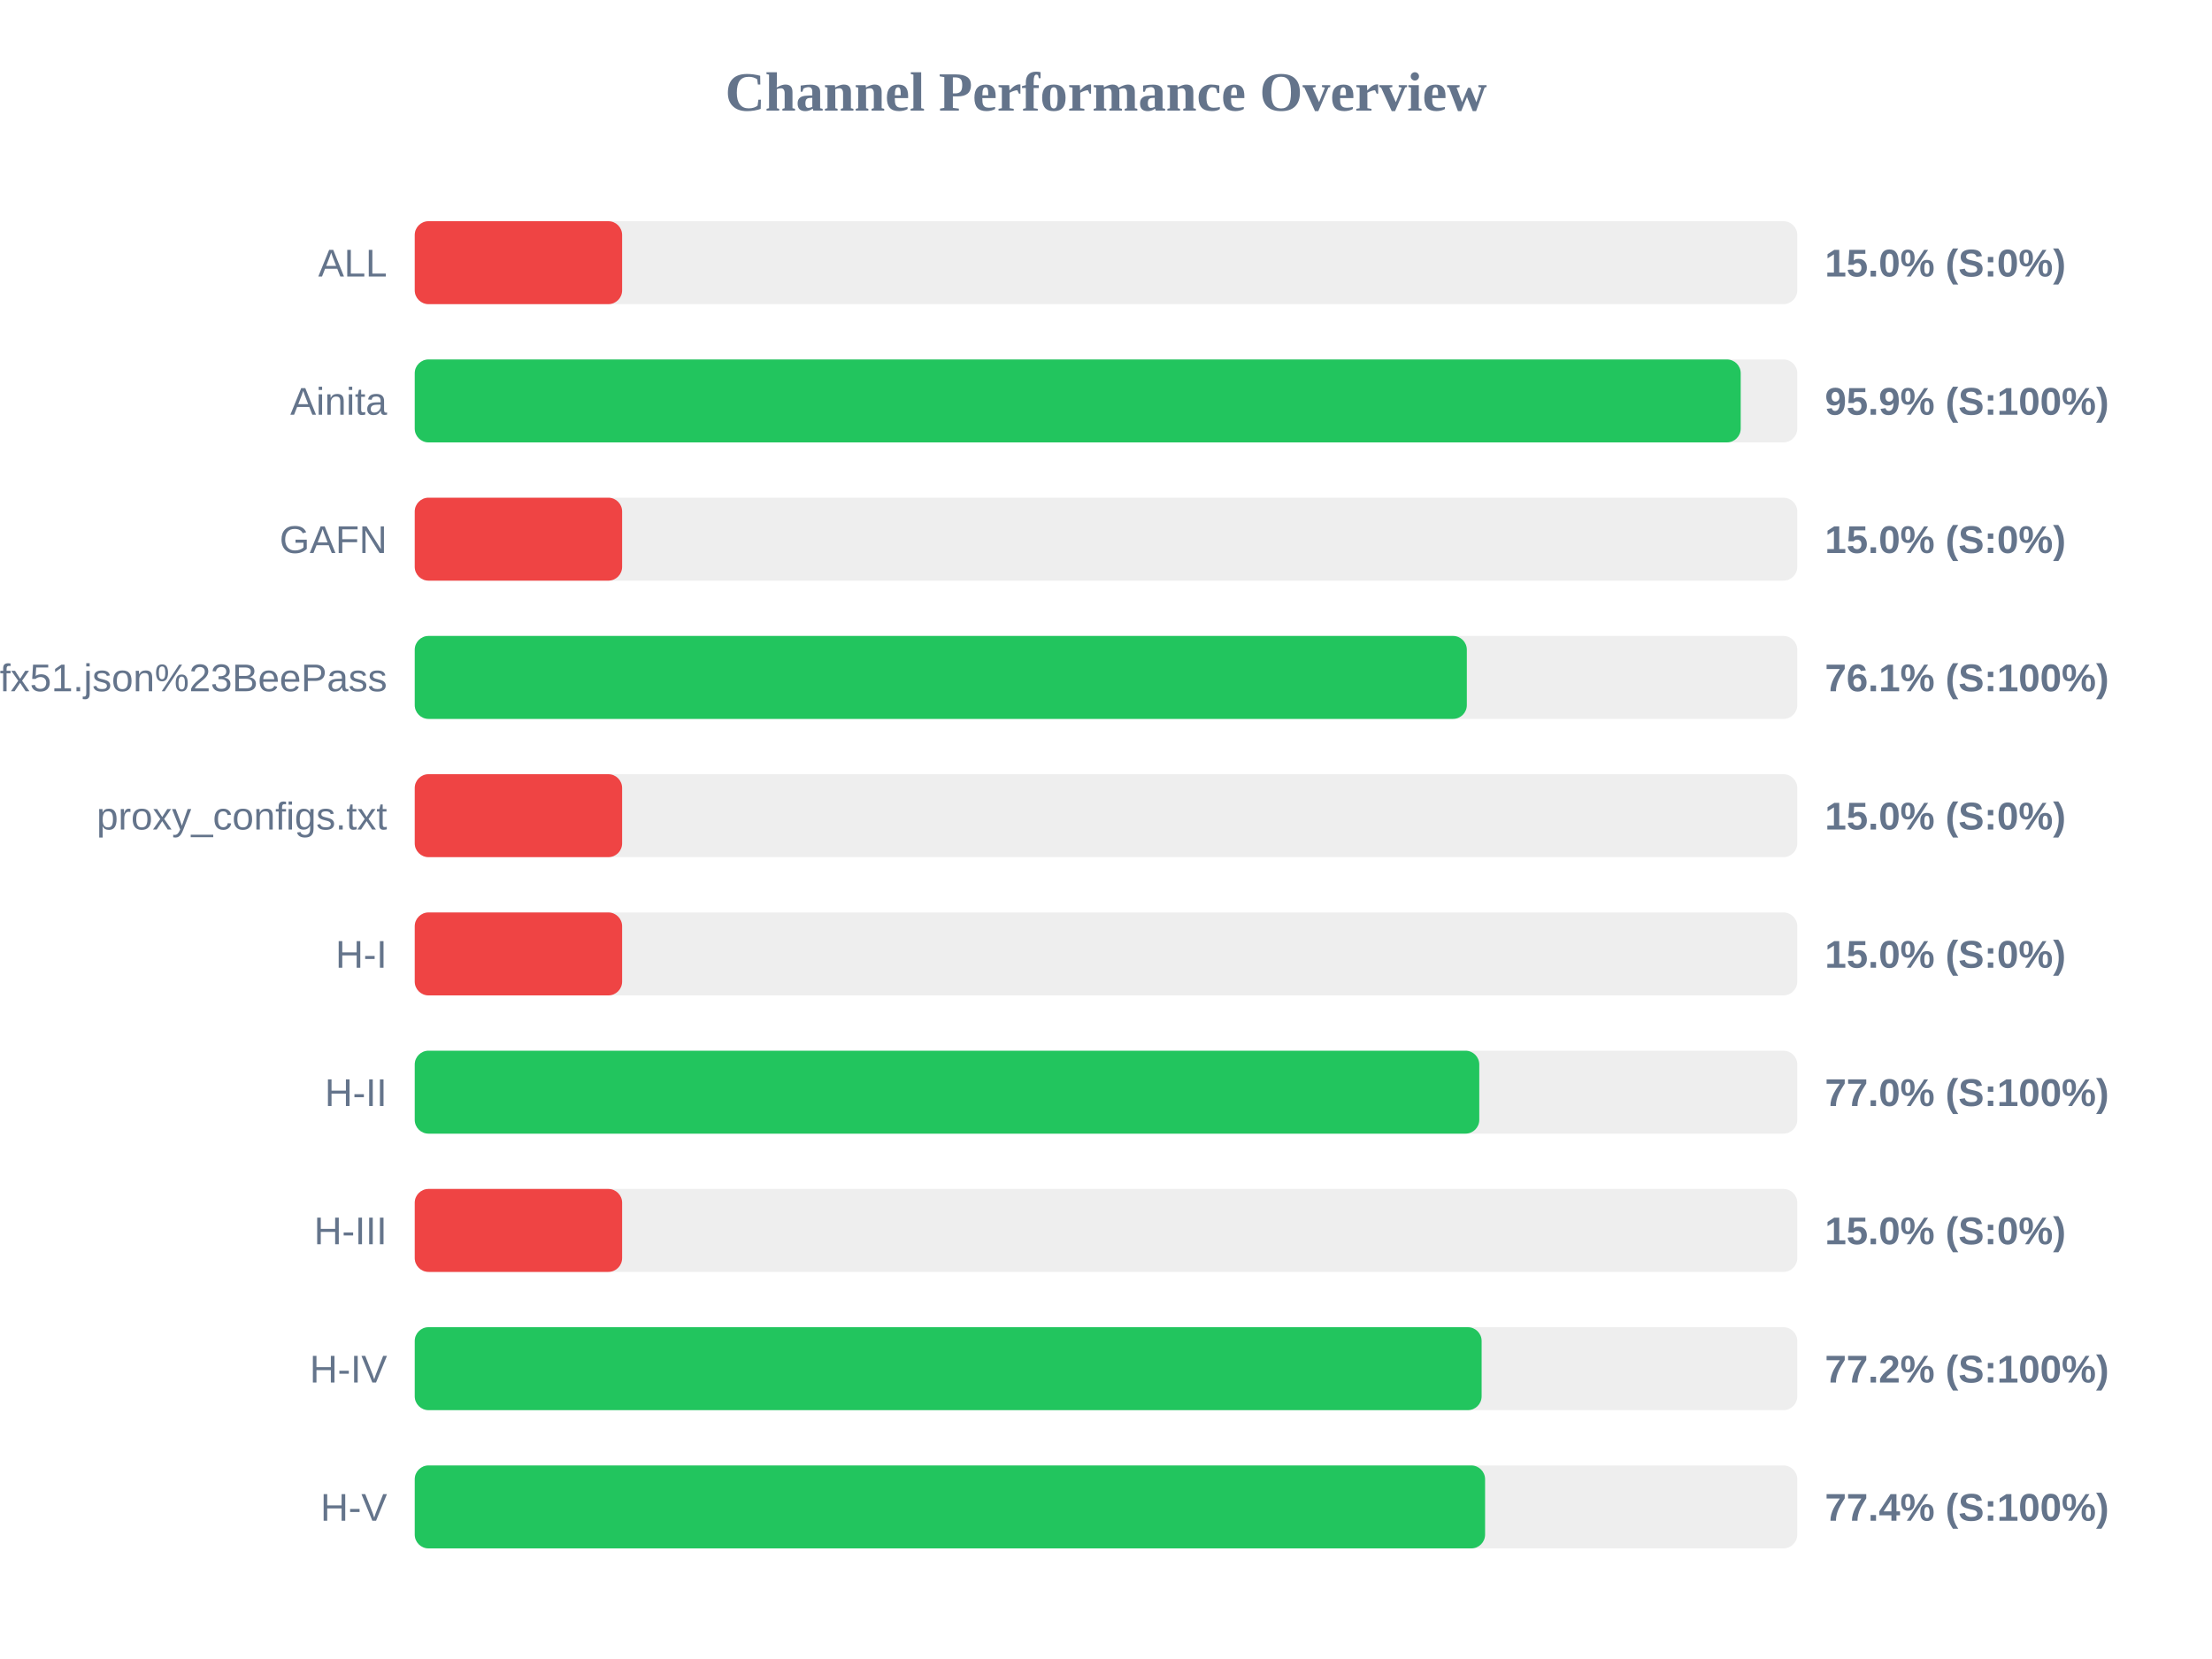
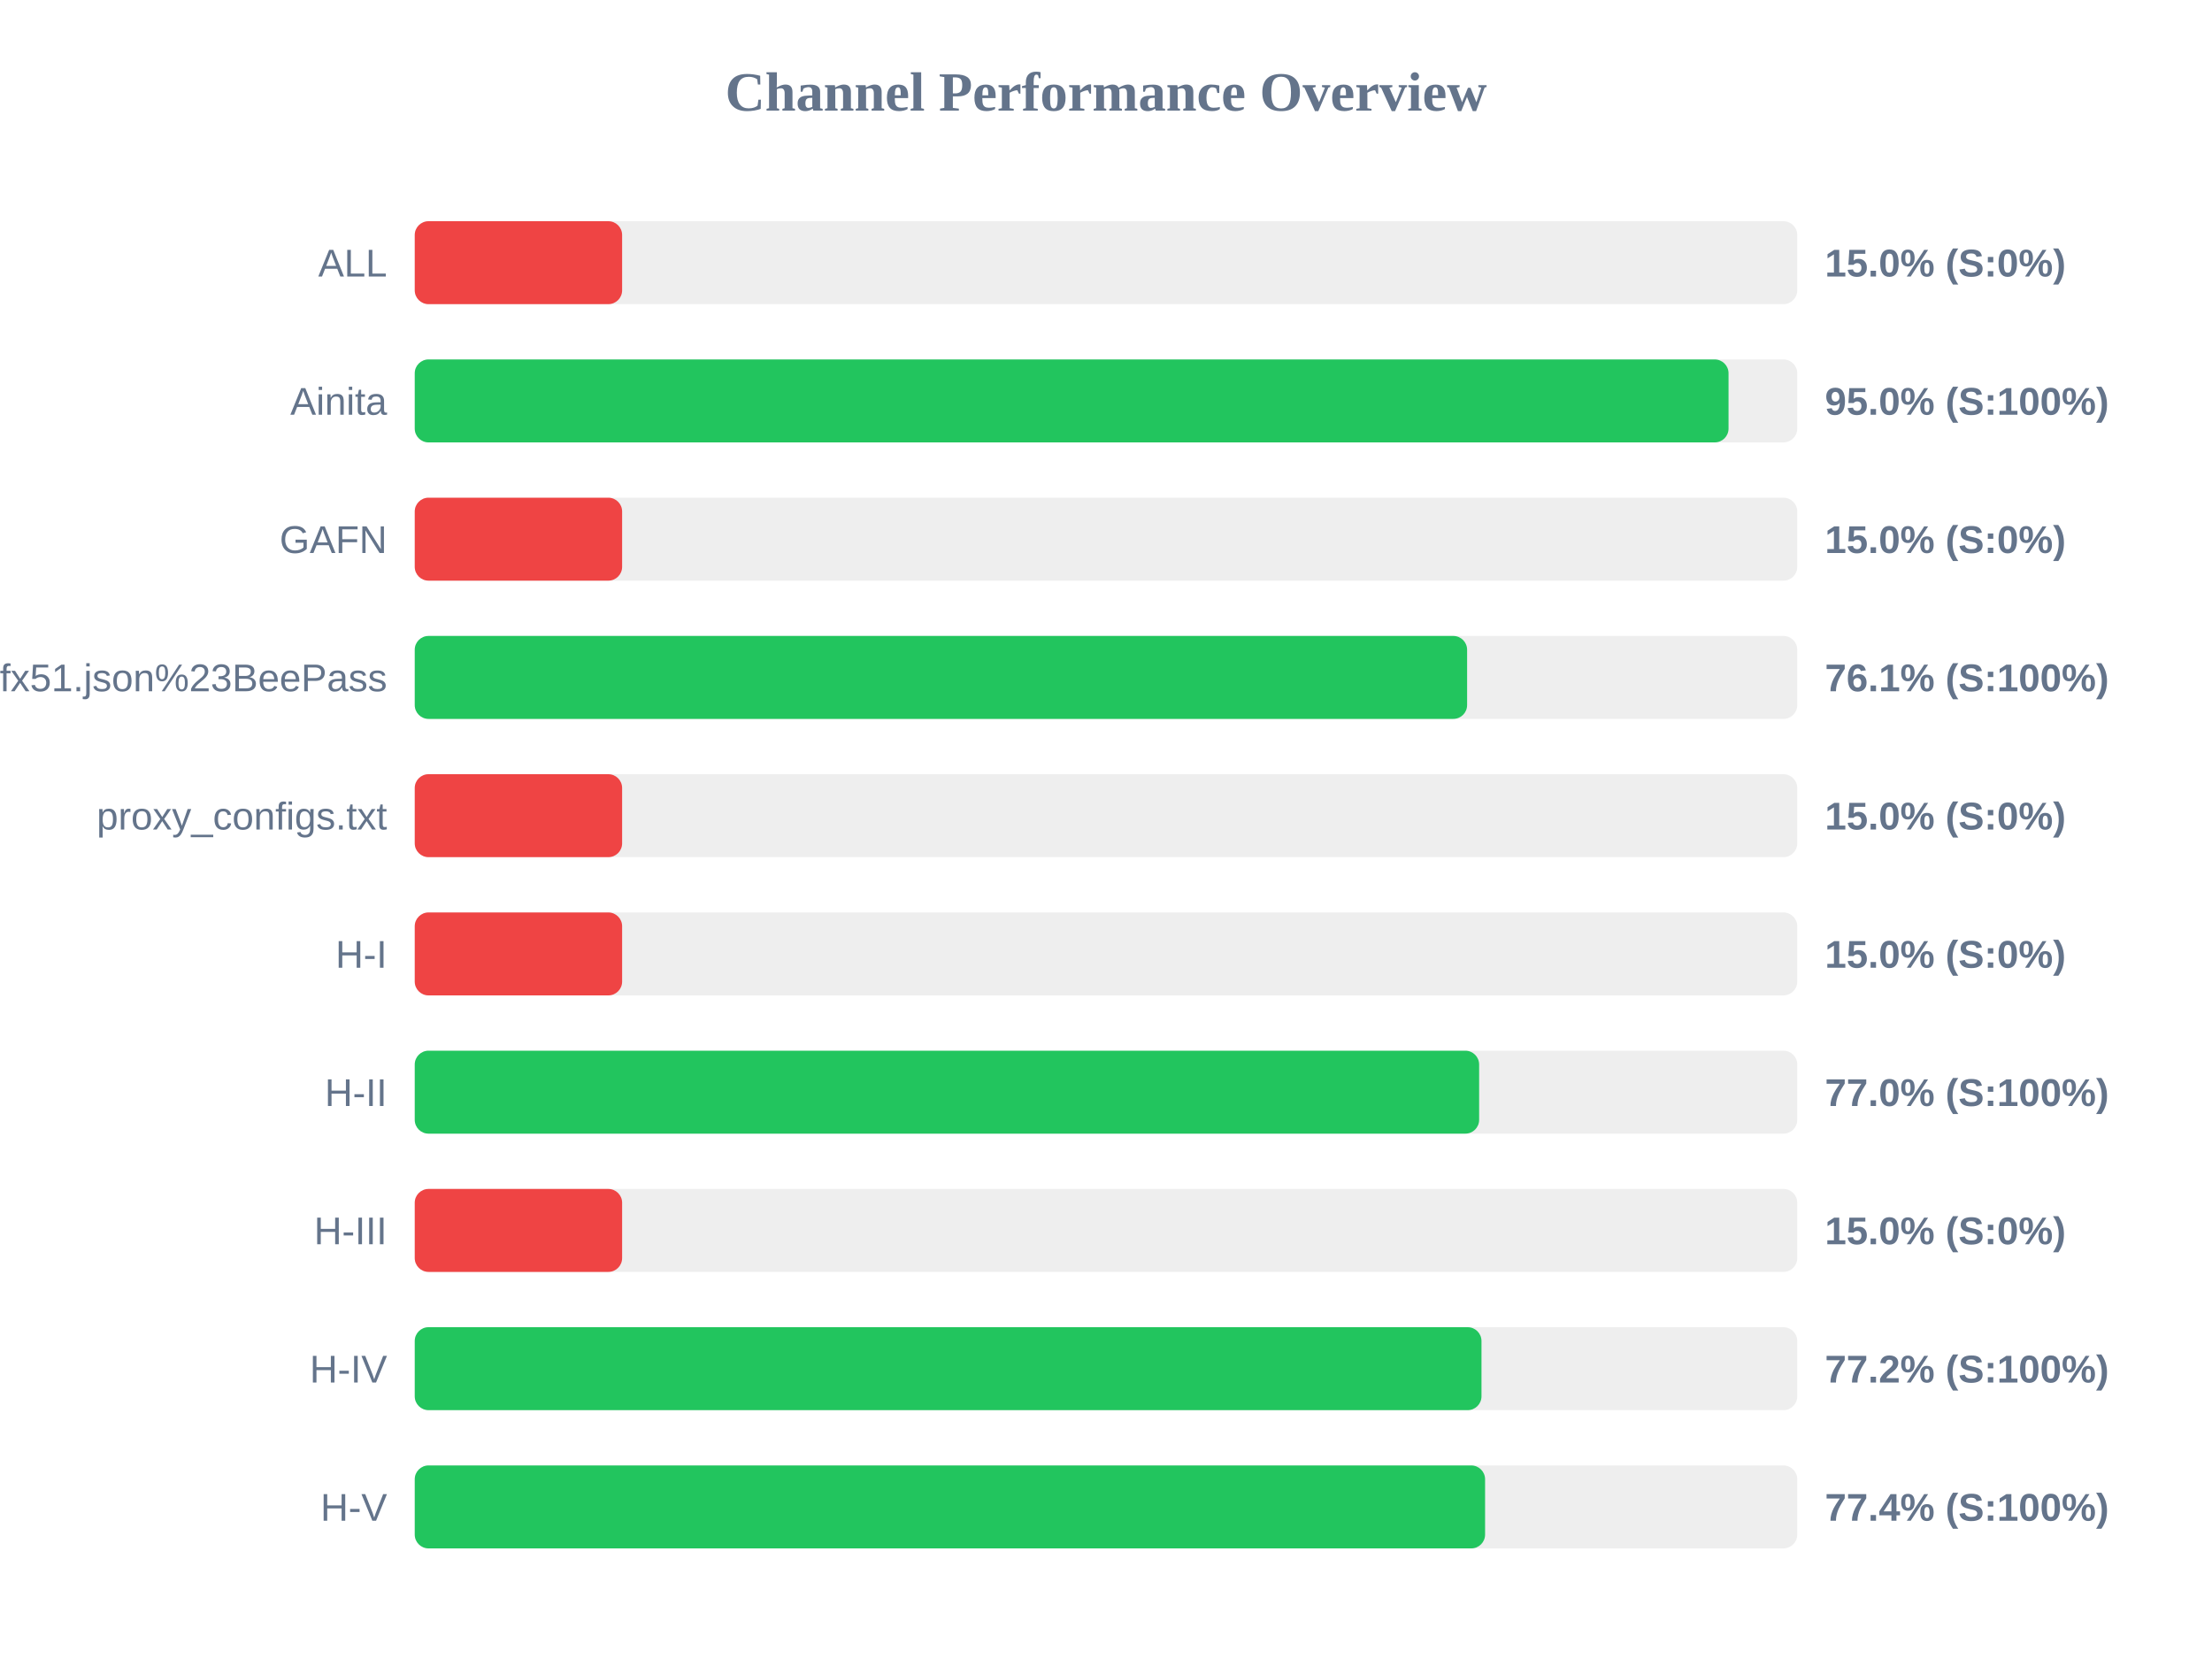
<svg xmlns="http://www.w3.org/2000/svg" width="800" height="600" version="1.1">
  <style>
        .row { font: 14px Arial; fill: #64748b; }
        .score { font: bold 14px Arial; fill: #64748b; }
    </style>
  <text x="400" y="40" text-anchor="middle" font-size="20px" font-weight="bold" fill="#64748b">Channel Performance Overview</text>
  <rect x="150" y="80" width="500" height="30" fill="#eee" rx="5" />
  <rect x="150" y="80" width="75.0" height="30" fill="#ef4444" rx="5" />
  <text x="140" y="100" text-anchor="end" class="row">ALL</text>
  <text x="660" y="100" text-anchor="start" class="score">15.0% (S:0%)</text>
  <rect x="150" y="130" width="500" height="30" fill="#eee" rx="5" />
-   <rect x="150" y="130" width="479.55" height="30" fill="#22c55e" rx="5" />
+   <rect x="150" y="130" width="475.15" height="30" fill="#22c55e" rx="5" />
  <text x="140" y="150" text-anchor="end" class="row">Ainita</text>
-   <text x="660" y="150" text-anchor="start" class="score">95.9% (S:100%)</text>
+   <text x="660" y="150" text-anchor="start" class="score">95.0% (S:100%)</text>
  <rect x="150" y="180" width="500" height="30" fill="#eee" rx="5" />
  <rect x="150" y="180" width="75.0" height="30" fill="#ef4444" rx="5" />
  <text x="140" y="200" text-anchor="end" class="row">GAFN</text>
  <text x="660" y="200" text-anchor="start" class="score">15.0% (S:0%)</text>
  <rect x="150" y="230" width="500" height="30" fill="#eee" rx="5" />
-   <rect x="150" y="230" width="380.5" height="30" fill="#22c55e" rx="5" />
+   <rect x="150" y="230" width="380.6" height="30" fill="#22c55e" rx="5" />
  <text x="140" y="250" text-anchor="end" class="row">sub?s=ssconf%3A%2F%2Fs3.amazonaws.com%2Fbeedynconprd%2Fzf38bv6oxi1nv3wfkpmxyfl8yj5fargza3foantoalu16vznl0ckxx7bgf1ufx51.json%23BeePass</text>
  <text x="660" y="250" text-anchor="start" class="score">76.1% (S:100%)</text>
  <rect x="150" y="280" width="500" height="30" fill="#eee" rx="5" />
  <rect x="150" y="280" width="75.0" height="30" fill="#ef4444" rx="5" />
  <text x="140" y="300" text-anchor="end" class="row">proxy_configs.txt</text>
  <text x="660" y="300" text-anchor="start" class="score">15.0% (S:0%)</text>
  <rect x="150" y="330" width="500" height="30" fill="#eee" rx="5" />
  <rect x="150" y="330" width="75.0" height="30" fill="#ef4444" rx="5" />
  <text x="140" y="350" text-anchor="end" class="row">H-I</text>
  <text x="660" y="350" text-anchor="start" class="score">15.0% (S:0%)</text>
  <rect x="150" y="380" width="500" height="30" fill="#eee" rx="5" />
-   <rect x="150" y="380" width="385.0" height="30" fill="#22c55e" rx="5" />
+   <rect x="150" y="380" width="384.95" height="30" fill="#22c55e" rx="5" />
  <text x="140" y="400" text-anchor="end" class="row">H-II</text>
  <text x="660" y="400" text-anchor="start" class="score">77.0% (S:100%)</text>
  <rect x="150" y="430" width="500" height="30" fill="#eee" rx="5" />
  <rect x="150" y="430" width="75.0" height="30" fill="#ef4444" rx="5" />
  <text x="140" y="450" text-anchor="end" class="row">H-III</text>
  <text x="660" y="450" text-anchor="start" class="score">15.0% (S:0%)</text>
  <rect x="150" y="480" width="500" height="30" fill="#eee" rx="5" />
-   <rect x="150" y="480" width="385.85" height="30" fill="#22c55e" rx="5" />
+   <rect x="150" y="480" width="385.8" height="30" fill="#22c55e" rx="5" />
  <text x="140" y="500" text-anchor="end" class="row">H-IV</text>
  <text x="660" y="500" text-anchor="start" class="score">77.2% (S:100%)</text>
  <rect x="150" y="530" width="500" height="30" fill="#eee" rx="5" />
  <rect x="150" y="530" width="387.1" height="30" fill="#22c55e" rx="5" />
  <text x="140" y="550" text-anchor="end" class="row">H-V</text>
  <text x="660" y="550" text-anchor="start" class="score">77.4% (S:100%)</text>
</svg>
